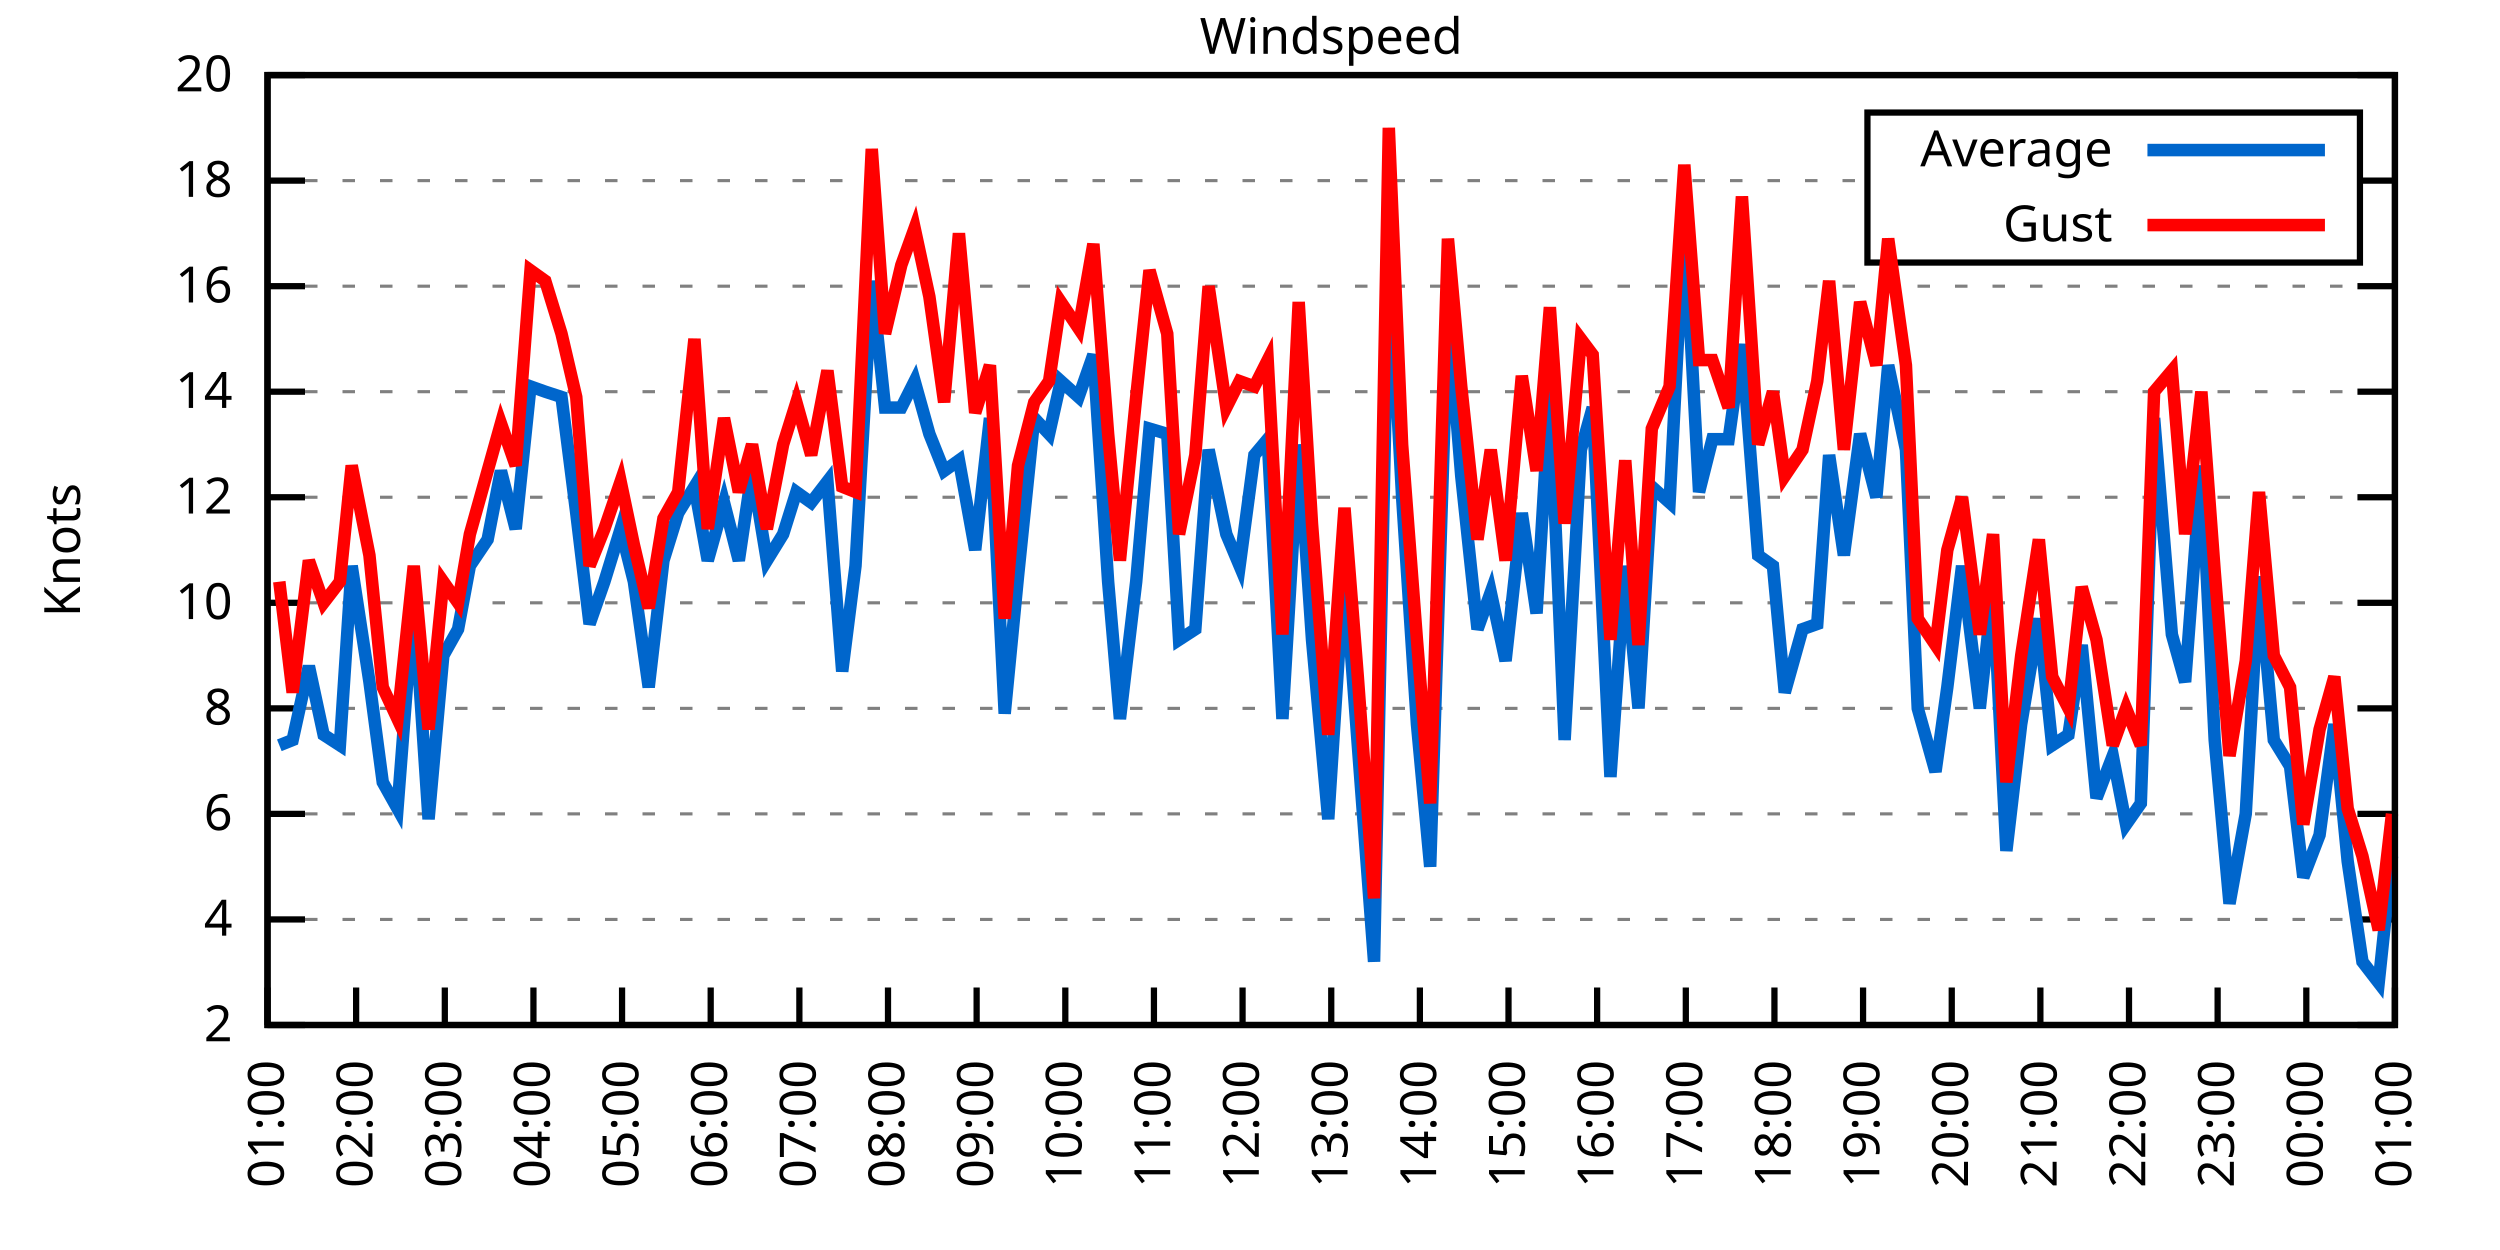
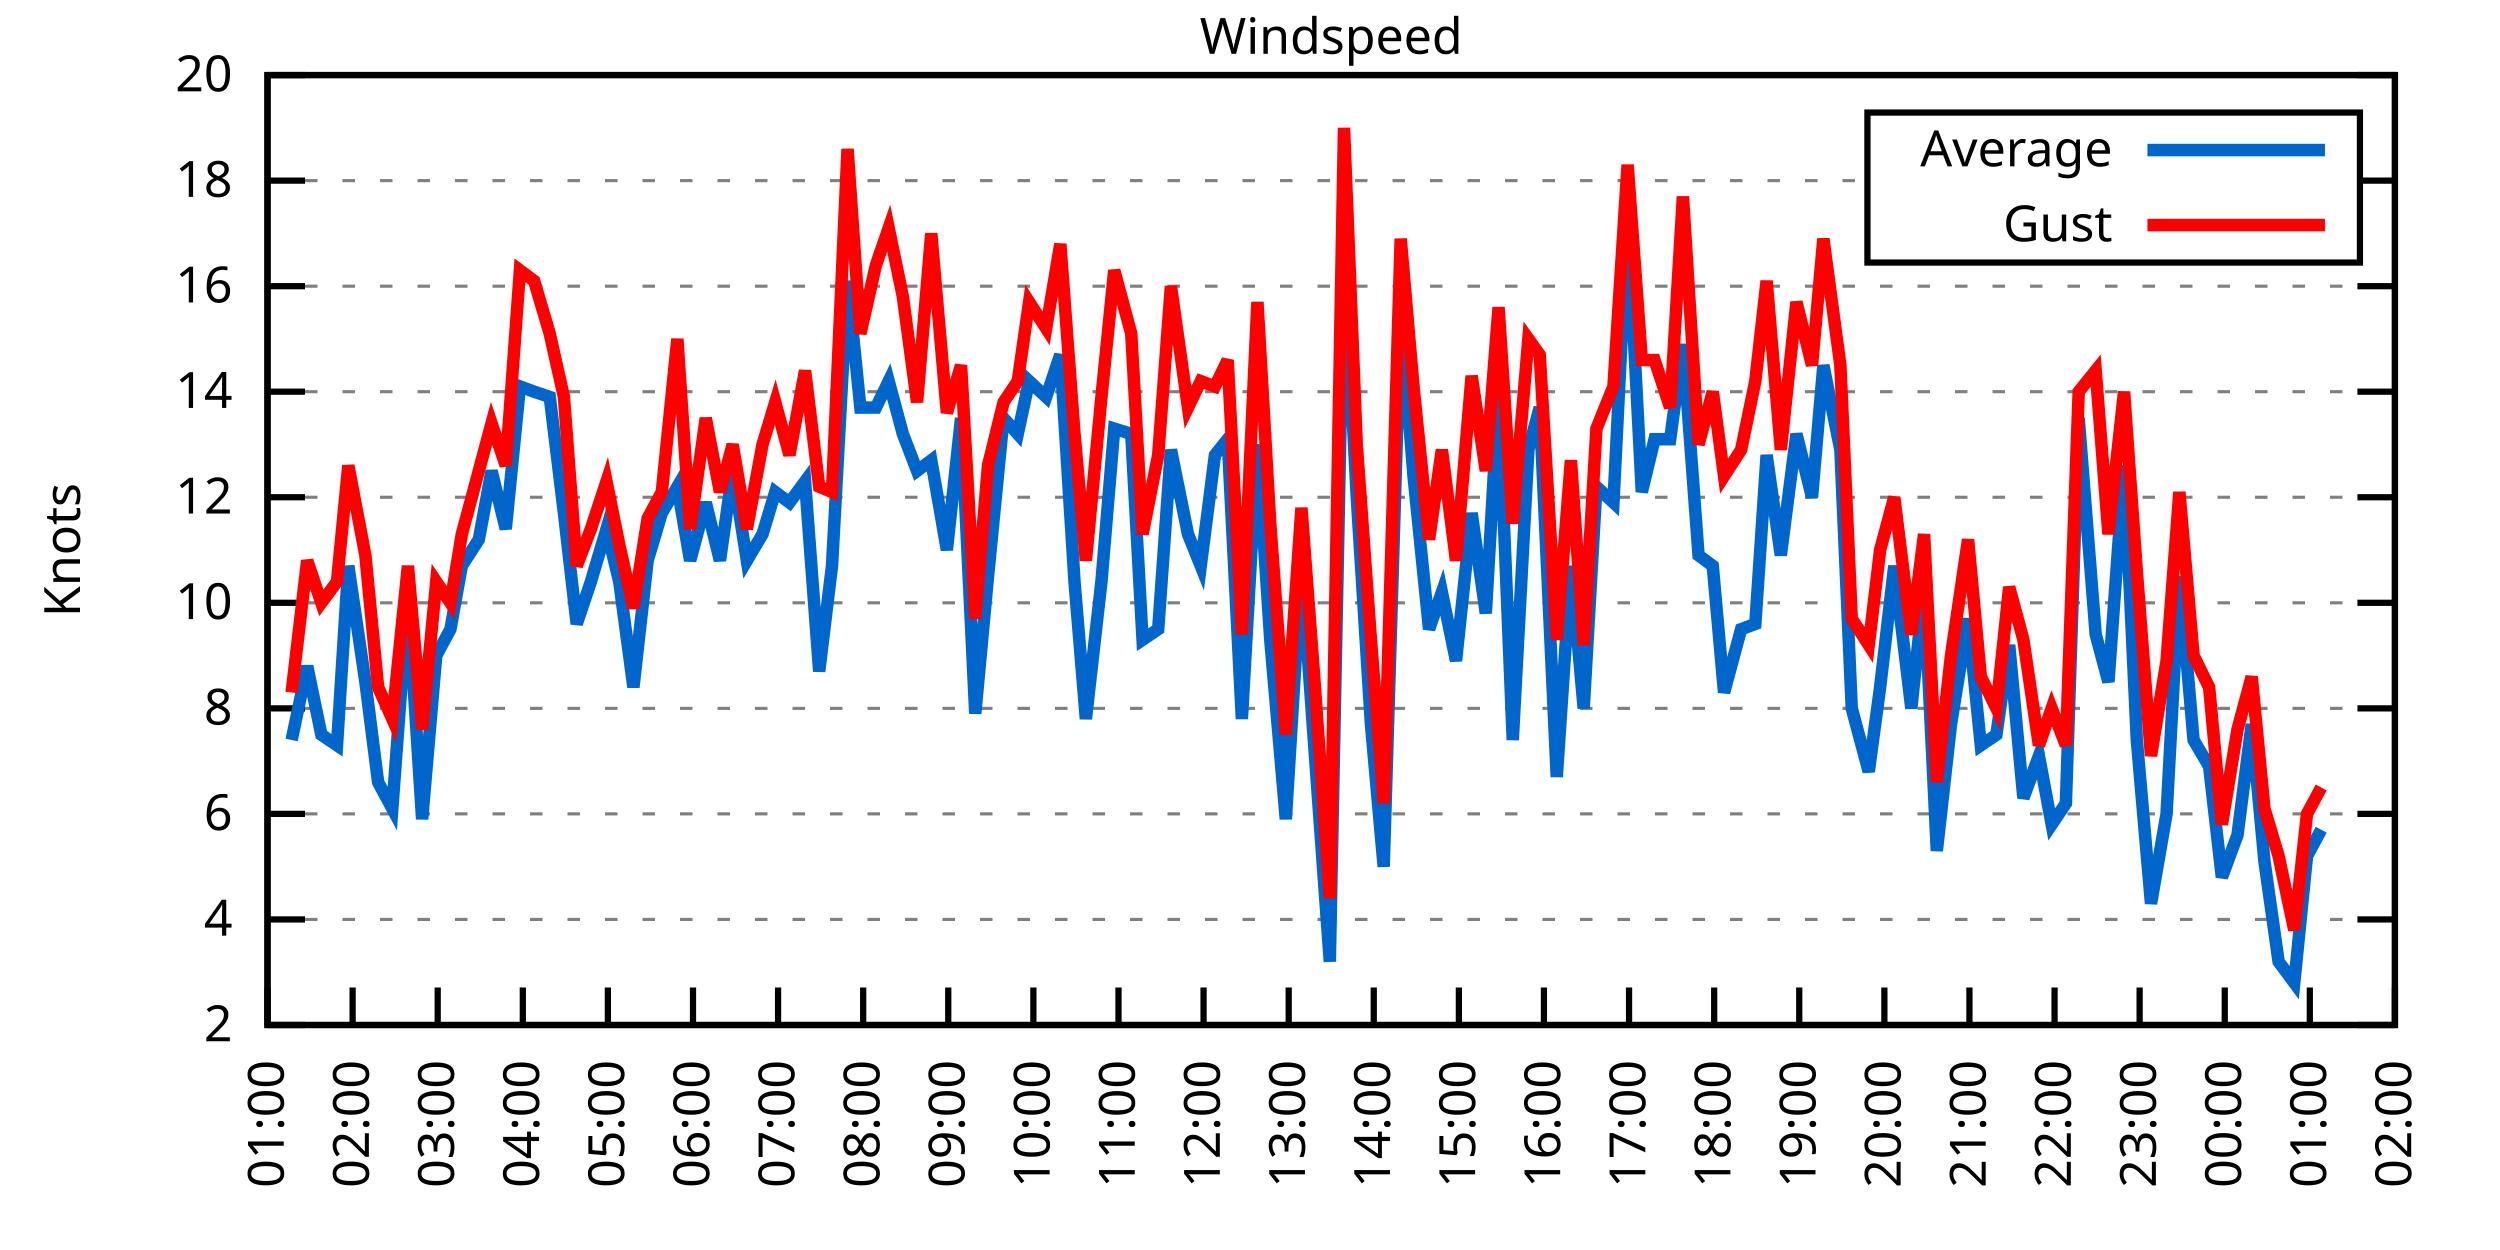
<svg xmlns="http://www.w3.org/2000/svg" xmlns:xlink="http://www.w3.org/1999/xlink" width="400" height="200" viewBox="0 0 400 200">
  <g id="gnuplot_canvas">
    <rect x="0" y="0" width="400" height="200" fill="none" />
    <defs>
      <circle id="gpDot" r="0.5" stroke-width="0.5" stroke="currentColor" />
      <path id="gpPt0" stroke-width="0.333" stroke="currentColor" d="M-1,0 h2 M0,-1 v2" />
      <path id="gpPt1" stroke-width="0.333" stroke="currentColor" d="M-1,-1 L1,1 M1,-1 L-1,1" />
      <path id="gpPt2" stroke-width="0.333" stroke="currentColor" d="M-1,0 L1,0 M0,-1 L0,1 M-1,-1 L1,1 M-1,1 L1,-1" />
      <rect id="gpPt3" stroke-width="0.333" stroke="currentColor" x="-1" y="-1" width="2" height="2" />
      <rect id="gpPt4" stroke-width="0.333" stroke="currentColor" fill="currentColor" x="-1" y="-1" width="2" height="2" />
      <circle id="gpPt5" stroke-width="0.333" stroke="currentColor" cx="0" cy="0" r="1" />
      <use xlink:href="#gpPt5" id="gpPt6" fill="currentColor" stroke="none" />
      <path id="gpPt7" stroke-width="0.333" stroke="currentColor" d="M0,-1.33 L-1.33,0.67 L1.33,0.67 z" />
      <use xlink:href="#gpPt7" id="gpPt8" fill="currentColor" stroke="none" />
      <use xlink:href="#gpPt7" id="gpPt9" stroke="currentColor" transform="rotate(180)" />
      <use xlink:href="#gpPt9" id="gpPt10" fill="currentColor" stroke="none" />
      <use xlink:href="#gpPt3" id="gpPt11" stroke="currentColor" transform="rotate(45)" />
      <use xlink:href="#gpPt11" id="gpPt12" fill="currentColor" stroke="none" />
      <path id="gpPt13" stroke-width="0.333" stroke="currentColor" d="M0,1.330 L1.265,0.411 L0.782,-1.067 L-0.782,-1.076 L-1.265,0.411 z" />
      <use xlink:href="#gpPt13" id="gpPt14" fill="currentColor" stroke="none" />
      <filter id="textbox" filterUnits="objectBoundingBox" x="0" y="0" height="1" width="1">
        <feFlood flood-color="white" flood-opacity="1" result="bgnd" />
        <feComposite in="SourceGraphic" in2="bgnd" operator="atop" />
      </filter>
      <filter id="greybox" filterUnits="objectBoundingBox" x="0" y="0" height="1" width="1">
        <feFlood flood-color="lightgrey" flood-opacity="1" result="grey" />
        <feComposite in="SourceGraphic" in2="grey" operator="atop" />
      </filter>
    </defs>
    <g fill="none" color="white" stroke="currentColor" stroke-width="1.00" stroke-linecap="butt" stroke-linejoin="miter">
</g>
    <g fill="none" color="black" stroke="currentColor" stroke-width="1.00" stroke-linecap="butt" stroke-linejoin="miter">
      <g stroke="none" shape-rendering="crispEdges">
        <polygon fill="rgb(255, 255, 255)" points="42.80,164.00 383.18,164.00 383.18,12.02 42.80,12.02 " />
      </g>
    </g>
    <g fill="none" color="black" stroke="currentColor" stroke-width="1.00" stroke-linecap="butt" stroke-linejoin="miter">
</g>
    <g fill="none" color="black" stroke="black" stroke-width="0.50" stroke-linecap="butt" stroke-linejoin="miter">
</g>
    <g fill="none" color="gray" stroke="currentColor" stroke-width="0.50" stroke-linecap="butt" stroke-linejoin="miter">
      <path stroke="gray" stroke-dasharray="2,4" class="gridline" d="M42.80,164.00 L383.19,164.00  " />
    </g>
    <g fill="none" color="gray" stroke="gray" stroke-width="1.00" stroke-linecap="butt" stroke-linejoin="miter">
</g>
    <g fill="none" color="black" stroke="currentColor" stroke-width="1.00" stroke-linecap="butt" stroke-linejoin="miter">
      <path stroke="black" d="M42.80,164.00 L48.80,164.00 M383.19,164.00 L377.19,164.00  " />
      <g transform="translate(37.20,166.60)" stroke="none" fill="black" font-family="Sans" font-size="8.00" text-anchor="end">
        <text>
          <tspan font-family="Sans"> 2</tspan>
        </text>
      </g>
    </g>
    <g fill="none" color="black" stroke="currentColor" stroke-width="1.00" stroke-linecap="butt" stroke-linejoin="miter">
</g>
    <g fill="none" color="black" stroke="black" stroke-width="0.50" stroke-linecap="butt" stroke-linejoin="miter">
</g>
    <g fill="none" color="gray" stroke="currentColor" stroke-width="0.50" stroke-linecap="butt" stroke-linejoin="miter">
      <path stroke="gray" stroke-dasharray="2,4" class="gridline" d="M42.80,147.11 L383.19,147.11  " />
    </g>
    <g fill="none" color="gray" stroke="gray" stroke-width="1.00" stroke-linecap="butt" stroke-linejoin="miter">
</g>
    <g fill="none" color="black" stroke="currentColor" stroke-width="1.00" stroke-linecap="butt" stroke-linejoin="miter">
      <path stroke="black" d="M42.80,147.11 L48.80,147.11 M383.19,147.11 L377.19,147.11  " />
      <g transform="translate(37.20,149.71)" stroke="none" fill="black" font-family="Sans" font-size="8.00" text-anchor="end">
        <text>
          <tspan font-family="Sans"> 4</tspan>
        </text>
      </g>
    </g>
    <g fill="none" color="black" stroke="currentColor" stroke-width="1.00" stroke-linecap="butt" stroke-linejoin="miter">
</g>
    <g fill="none" color="black" stroke="black" stroke-width="0.50" stroke-linecap="butt" stroke-linejoin="miter">
</g>
    <g fill="none" color="gray" stroke="currentColor" stroke-width="0.50" stroke-linecap="butt" stroke-linejoin="miter">
      <path stroke="gray" stroke-dasharray="2,4" class="gridline" d="M42.80,130.22 L383.19,130.22  " />
    </g>
    <g fill="none" color="gray" stroke="gray" stroke-width="1.00" stroke-linecap="butt" stroke-linejoin="miter">
</g>
    <g fill="none" color="black" stroke="currentColor" stroke-width="1.00" stroke-linecap="butt" stroke-linejoin="miter">
      <path stroke="black" d="M42.80,130.22 L48.80,130.22 M383.19,130.22 L377.19,130.22  " />
      <g transform="translate(37.20,132.82)" stroke="none" fill="black" font-family="Sans" font-size="8.00" text-anchor="end">
        <text>
          <tspan font-family="Sans"> 6</tspan>
        </text>
      </g>
    </g>
    <g fill="none" color="black" stroke="currentColor" stroke-width="1.00" stroke-linecap="butt" stroke-linejoin="miter">
</g>
    <g fill="none" color="black" stroke="black" stroke-width="0.50" stroke-linecap="butt" stroke-linejoin="miter">
</g>
    <g fill="none" color="gray" stroke="currentColor" stroke-width="0.50" stroke-linecap="butt" stroke-linejoin="miter">
      <path stroke="gray" stroke-dasharray="2,4" class="gridline" d="M42.80,113.34 L383.19,113.34  " />
    </g>
    <g fill="none" color="gray" stroke="gray" stroke-width="1.00" stroke-linecap="butt" stroke-linejoin="miter">
</g>
    <g fill="none" color="black" stroke="currentColor" stroke-width="1.00" stroke-linecap="butt" stroke-linejoin="miter">
      <path stroke="black" d="M42.80,113.34 L48.80,113.34 M383.19,113.34 L377.19,113.34  " />
      <g transform="translate(37.20,115.94)" stroke="none" fill="black" font-family="Sans" font-size="8.00" text-anchor="end">
        <text>
          <tspan font-family="Sans"> 8</tspan>
        </text>
      </g>
    </g>
    <g fill="none" color="black" stroke="currentColor" stroke-width="1.00" stroke-linecap="butt" stroke-linejoin="miter">
</g>
    <g fill="none" color="black" stroke="black" stroke-width="0.50" stroke-linecap="butt" stroke-linejoin="miter">
</g>
    <g fill="none" color="gray" stroke="currentColor" stroke-width="0.50" stroke-linecap="butt" stroke-linejoin="miter">
      <path stroke="gray" stroke-dasharray="2,4" class="gridline" d="M42.80,96.45 L383.19,96.45  " />
    </g>
    <g fill="none" color="gray" stroke="gray" stroke-width="1.00" stroke-linecap="butt" stroke-linejoin="miter">
</g>
    <g fill="none" color="black" stroke="currentColor" stroke-width="1.00" stroke-linecap="butt" stroke-linejoin="miter">
      <path stroke="black" d="M42.80,96.45 L48.80,96.45 M383.19,96.45 L377.19,96.45  " />
      <g transform="translate(37.20,99.05)" stroke="none" fill="black" font-family="Sans" font-size="8.00" text-anchor="end">
        <text>
          <tspan font-family="Sans"> 10</tspan>
        </text>
      </g>
    </g>
    <g fill="none" color="black" stroke="currentColor" stroke-width="1.00" stroke-linecap="butt" stroke-linejoin="miter">
</g>
    <g fill="none" color="black" stroke="black" stroke-width="0.50" stroke-linecap="butt" stroke-linejoin="miter">
</g>
    <g fill="none" color="gray" stroke="currentColor" stroke-width="0.50" stroke-linecap="butt" stroke-linejoin="miter">
      <path stroke="gray" stroke-dasharray="2,4" class="gridline" d="M42.80,79.56 L383.19,79.56  " />
    </g>
    <g fill="none" color="gray" stroke="gray" stroke-width="1.00" stroke-linecap="butt" stroke-linejoin="miter">
</g>
    <g fill="none" color="black" stroke="currentColor" stroke-width="1.00" stroke-linecap="butt" stroke-linejoin="miter">
      <path stroke="black" d="M42.80,79.56 L48.80,79.56 M383.19,79.56 L377.19,79.56  " />
      <g transform="translate(37.20,82.16)" stroke="none" fill="black" font-family="Sans" font-size="8.00" text-anchor="end">
        <text>
          <tspan font-family="Sans"> 12</tspan>
        </text>
      </g>
    </g>
    <g fill="none" color="black" stroke="currentColor" stroke-width="1.00" stroke-linecap="butt" stroke-linejoin="miter">
</g>
    <g fill="none" color="black" stroke="black" stroke-width="0.50" stroke-linecap="butt" stroke-linejoin="miter">
</g>
    <g fill="none" color="gray" stroke="currentColor" stroke-width="0.50" stroke-linecap="butt" stroke-linejoin="miter">
      <path stroke="gray" stroke-dasharray="2,4" class="gridline" d="M42.80,62.67 L383.19,62.67  " />
    </g>
    <g fill="none" color="gray" stroke="gray" stroke-width="1.00" stroke-linecap="butt" stroke-linejoin="miter">
</g>
    <g fill="none" color="black" stroke="currentColor" stroke-width="1.00" stroke-linecap="butt" stroke-linejoin="miter">
      <path stroke="black" d="M42.80,62.67 L48.80,62.67 M383.19,62.67 L377.19,62.67  " />
      <g transform="translate(37.20,65.27)" stroke="none" fill="black" font-family="Sans" font-size="8.00" text-anchor="end">
        <text>
          <tspan font-family="Sans"> 14</tspan>
        </text>
      </g>
    </g>
    <g fill="none" color="black" stroke="currentColor" stroke-width="1.00" stroke-linecap="butt" stroke-linejoin="miter">
</g>
    <g fill="none" color="black" stroke="black" stroke-width="0.50" stroke-linecap="butt" stroke-linejoin="miter">
</g>
    <g fill="none" color="gray" stroke="currentColor" stroke-width="0.50" stroke-linecap="butt" stroke-linejoin="miter">
      <path stroke="gray" stroke-dasharray="2,4" class="gridline" d="M42.80,45.79 L383.19,45.79  " />
    </g>
    <g fill="none" color="gray" stroke="gray" stroke-width="1.00" stroke-linecap="butt" stroke-linejoin="miter">
</g>
    <g fill="none" color="black" stroke="currentColor" stroke-width="1.00" stroke-linecap="butt" stroke-linejoin="miter">
      <path stroke="black" d="M42.80,45.79 L48.80,45.79 M383.19,45.79 L377.19,45.79  " />
      <g transform="translate(37.20,48.39)" stroke="none" fill="black" font-family="Sans" font-size="8.00" text-anchor="end">
        <text>
          <tspan font-family="Sans"> 16</tspan>
        </text>
      </g>
    </g>
    <g fill="none" color="black" stroke="currentColor" stroke-width="1.00" stroke-linecap="butt" stroke-linejoin="miter">
</g>
    <g fill="none" color="black" stroke="black" stroke-width="0.50" stroke-linecap="butt" stroke-linejoin="miter">
</g>
    <g fill="none" color="gray" stroke="currentColor" stroke-width="0.50" stroke-linecap="butt" stroke-linejoin="miter">
      <path stroke="gray" stroke-dasharray="2,4" class="gridline" d="M42.80,28.90 L298.79,28.90 M377.59,28.90 L383.19,28.90  " />
    </g>
    <g fill="none" color="gray" stroke="gray" stroke-width="1.00" stroke-linecap="butt" stroke-linejoin="miter">
</g>
    <g fill="none" color="black" stroke="currentColor" stroke-width="1.00" stroke-linecap="butt" stroke-linejoin="miter">
      <path stroke="black" d="M42.80,28.90 L48.80,28.90 M383.19,28.90 L377.19,28.90  " />
      <g transform="translate(37.20,31.50)" stroke="none" fill="black" font-family="Sans" font-size="8.00" text-anchor="end">
        <text>
          <tspan font-family="Sans"> 18</tspan>
        </text>
      </g>
    </g>
    <g fill="none" color="black" stroke="currentColor" stroke-width="1.00" stroke-linecap="butt" stroke-linejoin="miter">
</g>
    <g fill="none" color="black" stroke="black" stroke-width="0.50" stroke-linecap="butt" stroke-linejoin="miter">
</g>
    <g fill="none" color="gray" stroke="currentColor" stroke-width="0.50" stroke-linecap="butt" stroke-linejoin="miter">
      <path stroke="gray" stroke-dasharray="2,4" class="gridline" d="M42.80,12.01 L383.19,12.01  " />
    </g>
    <g fill="none" color="gray" stroke="gray" stroke-width="1.00" stroke-linecap="butt" stroke-linejoin="miter">
</g>
    <g fill="none" color="black" stroke="currentColor" stroke-width="1.00" stroke-linecap="butt" stroke-linejoin="miter">
      <path stroke="black" d="M42.80,12.01 L48.80,12.01 M383.19,12.01 L377.19,12.01  " />
      <g transform="translate(37.20,14.61)" stroke="none" fill="black" font-family="Sans" font-size="8.00" text-anchor="end">
        <text>
          <tspan font-family="Sans"> 20</tspan>
        </text>
      </g>
    </g>
    <g fill="none" color="black" stroke="currentColor" stroke-width="1.00" stroke-linecap="butt" stroke-linejoin="miter">
      <path stroke="black" d="M42.80,164.00 L42.80,158.00  " />
      <g transform="translate(45.40,169.60) rotate(270.00)" stroke="none" fill="black" font-family="Sans" font-size="8.00" text-anchor="end">
        <text>
          <tspan font-family="Sans">01:00</tspan>
        </text>
      </g>
    </g>
    <g fill="none" color="black" stroke="currentColor" stroke-width="1.00" stroke-linecap="butt" stroke-linejoin="miter">
-       <path stroke="black" d="M56.98,164.00 L56.98,158.00  " />
-       <g transform="translate(59.58,169.60) rotate(270.00)" stroke="none" fill="black" font-family="Sans" font-size="8.00" text-anchor="end">
+       <path stroke="black" d="M56.42,164.00 L56.42,158.00  " />
+       <g transform="translate(59.02,169.60) rotate(270.00)" stroke="none" fill="black" font-family="Sans" font-size="8.00" text-anchor="end">
        <text>
          <tspan font-family="Sans">02:00</tspan>
        </text>
      </g>
    </g>
    <g fill="none" color="black" stroke="currentColor" stroke-width="1.00" stroke-linecap="butt" stroke-linejoin="miter">
-       <path stroke="black" d="M71.17,164.00 L71.17,158.00  " />
-       <g transform="translate(73.77,169.60) rotate(270.00)" stroke="none" fill="black" font-family="Sans" font-size="8.00" text-anchor="end">
+       <path stroke="black" d="M70.03,164.00 L70.03,158.00  " />
+       <g transform="translate(72.63,169.60) rotate(270.00)" stroke="none" fill="black" font-family="Sans" font-size="8.00" text-anchor="end">
        <text>
          <tspan font-family="Sans">03:00</tspan>
        </text>
      </g>
    </g>
    <g fill="none" color="black" stroke="currentColor" stroke-width="1.00" stroke-linecap="butt" stroke-linejoin="miter">
-       <path stroke="black" d="M85.35,164.00 L85.35,158.00  " />
-       <g transform="translate(87.95,169.60) rotate(270.00)" stroke="none" fill="black" font-family="Sans" font-size="8.00" text-anchor="end">
+       <path stroke="black" d="M83.65,164.00 L83.65,158.00  " />
+       <g transform="translate(86.25,169.60) rotate(270.00)" stroke="none" fill="black" font-family="Sans" font-size="8.00" text-anchor="end">
        <text>
          <tspan font-family="Sans">04:00</tspan>
        </text>
      </g>
    </g>
    <g fill="none" color="black" stroke="currentColor" stroke-width="1.00" stroke-linecap="butt" stroke-linejoin="miter">
-       <path stroke="black" d="M99.53,164.00 L99.53,158.00  " />
-       <g transform="translate(102.13,169.60) rotate(270.00)" stroke="none" fill="black" font-family="Sans" font-size="8.00" text-anchor="end">
+       <path stroke="black" d="M97.26,164.00 L97.26,158.00  " />
+       <g transform="translate(99.86,169.60) rotate(270.00)" stroke="none" fill="black" font-family="Sans" font-size="8.00" text-anchor="end">
        <text>
          <tspan font-family="Sans">05:00</tspan>
        </text>
      </g>
    </g>
    <g fill="none" color="black" stroke="currentColor" stroke-width="1.00" stroke-linecap="butt" stroke-linejoin="miter">
-       <path stroke="black" d="M113.71,164.00 L113.71,158.00  " />
-       <g transform="translate(116.31,169.60) rotate(270.00)" stroke="none" fill="black" font-family="Sans" font-size="8.00" text-anchor="end">
+       <path stroke="black" d="M110.88,164.00 L110.88,158.00  " />
+       <g transform="translate(113.48,169.60) rotate(270.00)" stroke="none" fill="black" font-family="Sans" font-size="8.00" text-anchor="end">
        <text>
          <tspan font-family="Sans">06:00</tspan>
        </text>
      </g>
    </g>
    <g fill="none" color="black" stroke="currentColor" stroke-width="1.00" stroke-linecap="butt" stroke-linejoin="miter">
-       <path stroke="black" d="M127.90,164.00 L127.90,158.00  " />
-       <g transform="translate(130.50,169.60) rotate(270.00)" stroke="none" fill="black" font-family="Sans" font-size="8.00" text-anchor="end">
+       <path stroke="black" d="M124.49,164.00 L124.49,158.00  " />
+       <g transform="translate(127.09,169.60) rotate(270.00)" stroke="none" fill="black" font-family="Sans" font-size="8.00" text-anchor="end">
        <text>
          <tspan font-family="Sans">07:00</tspan>
        </text>
      </g>
    </g>
    <g fill="none" color="black" stroke="currentColor" stroke-width="1.00" stroke-linecap="butt" stroke-linejoin="miter">
-       <path stroke="black" d="M142.08,164.00 L142.08,158.00  " />
-       <g transform="translate(144.68,169.60) rotate(270.00)" stroke="none" fill="black" font-family="Sans" font-size="8.00" text-anchor="end">
+       <path stroke="black" d="M138.11,164.00 L138.11,158.00  " />
+       <g transform="translate(140.71,169.60) rotate(270.00)" stroke="none" fill="black" font-family="Sans" font-size="8.00" text-anchor="end">
        <text>
          <tspan font-family="Sans">08:00</tspan>
        </text>
      </g>
    </g>
    <g fill="none" color="black" stroke="currentColor" stroke-width="1.00" stroke-linecap="butt" stroke-linejoin="miter">
-       <path stroke="black" d="M156.26,164.00 L156.26,158.00  " />
-       <g transform="translate(158.86,169.60) rotate(270.00)" stroke="none" fill="black" font-family="Sans" font-size="8.00" text-anchor="end">
+       <path stroke="black" d="M151.72,164.00 L151.72,158.00  " />
+       <g transform="translate(154.32,169.60) rotate(270.00)" stroke="none" fill="black" font-family="Sans" font-size="8.00" text-anchor="end">
        <text>
          <tspan font-family="Sans">09:00</tspan>
        </text>
      </g>
    </g>
    <g fill="none" color="black" stroke="currentColor" stroke-width="1.00" stroke-linecap="butt" stroke-linejoin="miter">
-       <path stroke="black" d="M170.45,164.00 L170.45,158.00  " />
-       <g transform="translate(173.05,169.60) rotate(270.00)" stroke="none" fill="black" font-family="Sans" font-size="8.00" text-anchor="end">
+       <path stroke="black" d="M165.34,164.00 L165.34,158.00  " />
+       <g transform="translate(167.94,169.60) rotate(270.00)" stroke="none" fill="black" font-family="Sans" font-size="8.00" text-anchor="end">
        <text>
          <tspan font-family="Sans">10:00</tspan>
        </text>
      </g>
    </g>
    <g fill="none" color="black" stroke="currentColor" stroke-width="1.00" stroke-linecap="butt" stroke-linejoin="miter">
-       <path stroke="black" d="M184.63,164.00 L184.63,158.00  " />
-       <g transform="translate(187.23,169.60) rotate(270.00)" stroke="none" fill="black" font-family="Sans" font-size="8.00" text-anchor="end">
+       <path stroke="black" d="M178.96,164.00 L178.96,158.00  " />
+       <g transform="translate(181.56,169.60) rotate(270.00)" stroke="none" fill="black" font-family="Sans" font-size="8.00" text-anchor="end">
        <text>
          <tspan font-family="Sans">11:00</tspan>
        </text>
      </g>
    </g>
    <g fill="none" color="black" stroke="currentColor" stroke-width="1.00" stroke-linecap="butt" stroke-linejoin="miter">
-       <path stroke="black" d="M198.81,164.00 L198.81,158.00  " />
-       <g transform="translate(201.41,169.60) rotate(270.00)" stroke="none" fill="black" font-family="Sans" font-size="8.00" text-anchor="end">
+       <path stroke="black" d="M192.57,164.00 L192.57,158.00  " />
+       <g transform="translate(195.17,169.60) rotate(270.00)" stroke="none" fill="black" font-family="Sans" font-size="8.00" text-anchor="end">
        <text>
          <tspan font-family="Sans">12:00</tspan>
        </text>
      </g>
    </g>
    <g fill="none" color="black" stroke="currentColor" stroke-width="1.00" stroke-linecap="butt" stroke-linejoin="miter">
-       <path stroke="black" d="M213.00,164.00 L213.00,158.00  " />
-       <g transform="translate(215.60,169.60) rotate(270.00)" stroke="none" fill="black" font-family="Sans" font-size="8.00" text-anchor="end">
+       <path stroke="black" d="M206.19,164.00 L206.19,158.00  " />
+       <g transform="translate(208.79,169.60) rotate(270.00)" stroke="none" fill="black" font-family="Sans" font-size="8.00" text-anchor="end">
        <text>
          <tspan font-family="Sans">13:00</tspan>
        </text>
      </g>
    </g>
    <g fill="none" color="black" stroke="currentColor" stroke-width="1.00" stroke-linecap="butt" stroke-linejoin="miter">
-       <path stroke="black" d="M227.18,164.00 L227.18,158.00  " />
-       <g transform="translate(229.78,169.60) rotate(270.00)" stroke="none" fill="black" font-family="Sans" font-size="8.00" text-anchor="end">
+       <path stroke="black" d="M219.80,164.00 L219.80,158.00  " />
+       <g transform="translate(222.40,169.60) rotate(270.00)" stroke="none" fill="black" font-family="Sans" font-size="8.00" text-anchor="end">
        <text>
          <tspan font-family="Sans">14:00</tspan>
        </text>
      </g>
    </g>
    <g fill="none" color="black" stroke="currentColor" stroke-width="1.00" stroke-linecap="butt" stroke-linejoin="miter">
-       <path stroke="black" d="M241.36,164.00 L241.36,158.00  " />
-       <g transform="translate(243.96,169.60) rotate(270.00)" stroke="none" fill="black" font-family="Sans" font-size="8.00" text-anchor="end">
+       <path stroke="black" d="M233.42,164.00 L233.42,158.00  " />
+       <g transform="translate(236.02,169.60) rotate(270.00)" stroke="none" fill="black" font-family="Sans" font-size="8.00" text-anchor="end">
        <text>
          <tspan font-family="Sans">15:00</tspan>
        </text>
      </g>
    </g>
    <g fill="none" color="black" stroke="currentColor" stroke-width="1.00" stroke-linecap="butt" stroke-linejoin="miter">
-       <path stroke="black" d="M255.54,164.00 L255.54,158.00  " />
-       <g transform="translate(258.14,169.60) rotate(270.00)" stroke="none" fill="black" font-family="Sans" font-size="8.00" text-anchor="end">
+       <path stroke="black" d="M247.03,164.00 L247.03,158.00  " />
+       <g transform="translate(249.63,169.60) rotate(270.00)" stroke="none" fill="black" font-family="Sans" font-size="8.00" text-anchor="end">
        <text>
          <tspan font-family="Sans">16:00</tspan>
        </text>
      </g>
    </g>
    <g fill="none" color="black" stroke="currentColor" stroke-width="1.00" stroke-linecap="butt" stroke-linejoin="miter">
-       <path stroke="black" d="M269.73,164.00 L269.73,158.00  " />
-       <g transform="translate(272.33,169.60) rotate(270.00)" stroke="none" fill="black" font-family="Sans" font-size="8.00" text-anchor="end">
+       <path stroke="black" d="M260.65,164.00 L260.65,158.00  " />
+       <g transform="translate(263.25,169.60) rotate(270.00)" stroke="none" fill="black" font-family="Sans" font-size="8.00" text-anchor="end">
        <text>
          <tspan font-family="Sans">17:00</tspan>
        </text>
      </g>
    </g>
    <g fill="none" color="black" stroke="currentColor" stroke-width="1.00" stroke-linecap="butt" stroke-linejoin="miter">
-       <path stroke="black" d="M283.91,164.00 L283.91,158.00  " />
-       <g transform="translate(286.51,169.60) rotate(270.00)" stroke="none" fill="black" font-family="Sans" font-size="8.00" text-anchor="end">
+       <path stroke="black" d="M274.27,164.00 L274.27,158.00  " />
+       <g transform="translate(276.87,169.60) rotate(270.00)" stroke="none" fill="black" font-family="Sans" font-size="8.00" text-anchor="end">
        <text>
          <tspan font-family="Sans">18:00</tspan>
        </text>
      </g>
    </g>
    <g fill="none" color="black" stroke="currentColor" stroke-width="1.00" stroke-linecap="butt" stroke-linejoin="miter">
-       <path stroke="black" d="M298.09,164.00 L298.09,158.00  " />
-       <g transform="translate(300.69,169.60) rotate(270.00)" stroke="none" fill="black" font-family="Sans" font-size="8.00" text-anchor="end">
+       <path stroke="black" d="M287.88,164.00 L287.88,158.00  " />
+       <g transform="translate(290.48,169.60) rotate(270.00)" stroke="none" fill="black" font-family="Sans" font-size="8.00" text-anchor="end">
        <text>
          <tspan font-family="Sans">19:00</tspan>
        </text>
      </g>
    </g>
    <g fill="none" color="black" stroke="currentColor" stroke-width="1.00" stroke-linecap="butt" stroke-linejoin="miter">
-       <path stroke="black" d="M312.28,164.00 L312.28,158.00  " />
-       <g transform="translate(314.88,169.60) rotate(270.00)" stroke="none" fill="black" font-family="Sans" font-size="8.00" text-anchor="end">
+       <path stroke="black" d="M301.50,164.00 L301.50,158.00  " />
+       <g transform="translate(304.10,169.60) rotate(270.00)" stroke="none" fill="black" font-family="Sans" font-size="8.00" text-anchor="end">
        <text>
          <tspan font-family="Sans">20:00</tspan>
        </text>
      </g>
    </g>
    <g fill="none" color="black" stroke="currentColor" stroke-width="1.00" stroke-linecap="butt" stroke-linejoin="miter">
-       <path stroke="black" d="M326.46,164.00 L326.46,158.00  " />
-       <g transform="translate(329.06,169.60) rotate(270.00)" stroke="none" fill="black" font-family="Sans" font-size="8.00" text-anchor="end">
+       <path stroke="black" d="M315.11,164.00 L315.11,158.00  " />
+       <g transform="translate(317.71,169.60) rotate(270.00)" stroke="none" fill="black" font-family="Sans" font-size="8.00" text-anchor="end">
        <text>
          <tspan font-family="Sans">21:00</tspan>
        </text>
      </g>
    </g>
    <g fill="none" color="black" stroke="currentColor" stroke-width="1.00" stroke-linecap="butt" stroke-linejoin="miter">
-       <path stroke="black" d="M340.64,164.00 L340.64,158.00  " />
-       <g transform="translate(343.24,169.60) rotate(270.00)" stroke="none" fill="black" font-family="Sans" font-size="8.00" text-anchor="end">
+       <path stroke="black" d="M328.73,164.00 L328.73,158.00  " />
+       <g transform="translate(331.33,169.60) rotate(270.00)" stroke="none" fill="black" font-family="Sans" font-size="8.00" text-anchor="end">
        <text>
          <tspan font-family="Sans">22:00</tspan>
        </text>
      </g>
    </g>
    <g fill="none" color="black" stroke="currentColor" stroke-width="1.00" stroke-linecap="butt" stroke-linejoin="miter">
-       <path stroke="black" d="M354.82,164.00 L354.82,158.00  " />
-       <g transform="translate(357.42,169.60) rotate(270.00)" stroke="none" fill="black" font-family="Sans" font-size="8.00" text-anchor="end">
+       <path stroke="black" d="M342.34,164.00 L342.34,158.00  " />
+       <g transform="translate(344.94,169.60) rotate(270.00)" stroke="none" fill="black" font-family="Sans" font-size="8.00" text-anchor="end">
        <text>
          <tspan font-family="Sans">23:00</tspan>
        </text>
      </g>
    </g>
    <g fill="none" color="black" stroke="currentColor" stroke-width="1.00" stroke-linecap="butt" stroke-linejoin="miter">
-       <path stroke="black" d="M369.01,164.00 L369.01,158.00  " />
-       <g transform="translate(371.61,169.60) rotate(270.00)" stroke="none" fill="black" font-family="Sans" font-size="8.00" text-anchor="end">
+       <path stroke="black" d="M355.96,164.00 L355.96,158.00  " />
+       <g transform="translate(358.56,169.60) rotate(270.00)" stroke="none" fill="black" font-family="Sans" font-size="8.00" text-anchor="end">
        <text>
          <tspan font-family="Sans">00:00</tspan>
+         </text>
+       </g>
+     </g>
+     <g fill="none" color="black" stroke="currentColor" stroke-width="1.00" stroke-linecap="butt" stroke-linejoin="miter">
+       <path stroke="black" d="M369.57,164.00 L369.57,158.00  " />
+       <g transform="translate(372.17,169.60) rotate(270.00)" stroke="none" fill="black" font-family="Sans" font-size="8.00" text-anchor="end">
+         <text>
+           <tspan font-family="Sans">01:00</tspan>
        </text>
      </g>
    </g>
    <g fill="none" color="black" stroke="currentColor" stroke-width="1.00" stroke-linecap="butt" stroke-linejoin="miter">
      <path stroke="black" d="M383.19,164.00 L383.19,158.00  " />
      <g transform="translate(385.79,169.60) rotate(270.00)" stroke="none" fill="black" font-family="Sans" font-size="8.00" text-anchor="end">
        <text>
-           <tspan font-family="Sans">01:00</tspan>
+           <tspan font-family="Sans">02:00</tspan>
        </text>
      </g>
    </g>
    <g fill="none" color="black" stroke="currentColor" stroke-width="1.00" stroke-linecap="butt" stroke-linejoin="miter">
</g>
    <g fill="none" color="black" stroke="currentColor" stroke-width="1.00" stroke-linecap="butt" stroke-linejoin="miter">
      <path stroke="black" d="M42.80,12.01 L42.80,164.00 L383.19,164.00 L383.19,12.01 L42.80,12.01 Z  " />
    </g>
    <g fill="none" color="black" stroke="currentColor" stroke-width="1.00" stroke-linecap="butt" stroke-linejoin="miter">
</g>
    <g fill="none" color="black" stroke="currentColor" stroke-width="1.00" stroke-linecap="butt" stroke-linejoin="miter">
      <path stroke="black" d="M298.79,42.01 L298.79,18.01 L377.59,18.01 L377.59,42.01 L298.79,42.01 Z  " />
    </g>
    <g id="Windspeed_plot_1">
      <g fill="none" color="white" stroke="black" stroke-width="2.00" stroke-linecap="butt" stroke-linejoin="miter">
</g>
      <g fill="none" color="black" stroke="currentColor" stroke-width="2.00" stroke-linecap="butt" stroke-linejoin="miter">
        <g transform="translate(337.99,26.61)" stroke="none" fill="black" font-family="Sans" font-size="8.00" text-anchor="end">
          <text>
            <tspan font-family="Sans">Average</tspan>
          </text>
        </g>
      </g>
      <g fill="none" color="black" stroke="currentColor" stroke-width="2.00" stroke-linecap="butt" stroke-linejoin="miter">
-         <path stroke="rgb(  0, 102, 204)" d="M343.59,24.01 L371.99,24.01 M44.69,119.25 L46.82,118.40 L49.42,106.58 L51.78,117.56 L54.38,119.25 L56.27,90.54   L59.11,109.11 L61.24,125.16 L63.60,129.38 L66.20,95.60 L68.57,131.07 L70.93,104.89 L73.29,100.67 L75.18,90.54   L78.02,86.32 L80.15,75.34 L82.51,84.63 L84.88,61.83 L87.24,62.67 L89.84,63.52 L92.20,82.09 L94.33,99.83   L96.70,93.07 L99.30,84.63 L101.42,93.07 L103.79,109.96 L106.15,89.69 L108.51,82.09 L111.11,77.87 L113.24,89.69   L115.84,80.41 L118.21,89.69 L120.33,75.34 L122.70,89.69 L125.30,85.47 L127.42,78.72 L129.79,80.41 L132.39,77.03   L134.75,107.43 L136.88,90.54 L139.48,44.94 L141.61,65.21 L144.21,65.21 L146.34,60.98 L148.70,69.43 L151.06,75.34   L153.43,73.65 L156.03,88.00 L158.39,66.90 L160.75,114.18 L162.88,92.23 L165.48,66.90 L167.85,69.43 L169.74,60.98   L172.57,63.52 L174.94,56.76 L177.30,93.07 L179.19,115.03 L181.79,93.07 L183.92,68.58 L186.76,69.43 L188.65,102.36   L191.25,100.67 L193.38,71.96 L196.21,85.47 L198.34,90.54 L200.70,72.81 L202.83,70.27 L205.19,115.03 L207.79,71.12   L209.92,102.36 L212.52,131.07 L215.12,90.54 L217.25,119.25 L219.85,153.87 L222.21,39.87 L224.34,79.56 L226.71,115.87   L228.83,138.67 L231.67,50.01 L233.80,76.18 L236.40,100.67 L238.52,94.76 L240.89,105.74 L243.49,82.09 L245.85,98.14   L247.98,62.67 L250.34,118.40 L252.94,71.96 L254.83,65.21 L257.67,124.31 L260.04,90.54 L262.16,113.34 L264.29,77.87   L267.13,80.41 L269.49,34.81 L271.85,78.72 L273.98,70.27 L276.58,70.27 L278.71,55.07 L281.31,88.85 L283.67,90.54   L285.56,110.80 L288.40,100.67 L290.76,99.83 L292.66,72.81 L295.02,88.85 L297.62,69.43 L300.22,79.56 L302.11,58.45   L304.95,71.96 L306.84,113.34 L309.68,123.47 L311.57,109.96 L313.93,90.54 L316.77,113.34 L318.89,93.92 L321.02,136.14   L323.39,115.87 L326.22,98.98 L328.35,119.25 L330.95,117.56 L333.08,103.20 L335.44,127.69 L338.04,120.94 L340.17,131.91   L342.53,128.54 L344.66,66.90 L347.50,101.52 L349.62,109.11 L352.22,74.49 L354.35,118.40 L356.72,144.58 L359.32,130.22   L361.44,92.23 L363.81,118.40 L366.41,122.62 L368.53,140.36 L371.13,133.60 L373.50,115.87 L375.63,137.82 L377.99,153.87   L380.59,157.24 L382.72,136.98  " />
+         <path stroke="rgb(  0, 102, 204)" d="M343.59,24.01 L371.99,24.01 M46.66,118.40 L49.15,106.58 L51.42,117.56 L53.92,119.25 L55.73,90.54 L58.46,109.11   L60.50,125.16 L62.77,129.38 L65.27,95.60 L67.54,131.07 L69.80,104.89 L72.07,100.67 L73.89,90.54 L76.61,86.32   L78.65,75.34 L80.92,84.63 L83.19,61.83 L85.46,62.67 L87.96,63.52 L90.23,82.09 L92.27,99.83 L94.54,93.07   L97.04,84.63 L99.08,93.07 L101.35,109.96 L103.62,89.69 L105.89,82.09 L108.38,77.87 L110.42,89.69 L112.92,80.41   L115.19,89.69 L117.23,75.34 L119.50,89.69 L122.00,85.47 L124.04,78.72 L126.31,80.41 L128.81,77.03 L131.07,107.43   L133.12,90.54 L135.61,44.94 L137.66,65.21 L140.15,65.21 L142.19,60.98 L144.46,69.43 L146.73,75.34 L149.00,73.65   L151.50,88.00 L153.77,66.90 L156.04,114.18 L158.08,92.23 L160.57,66.90 L162.84,69.43 L164.66,60.98 L167.38,63.52   L169.65,56.76 L171.92,93.07 L173.74,115.03 L176.23,93.07 L178.28,68.58 L181.00,69.43 L182.81,102.36 L185.31,100.67   L187.35,71.96 L190.08,85.47 L192.12,90.54 L194.39,72.81 L196.43,70.27 L198.70,115.03 L201.19,71.12 L203.24,102.36   L205.73,131.07 L208.23,90.54 L210.27,119.25 L212.77,153.87 L215.04,39.87 L217.08,79.56 L219.35,115.87 L221.39,138.67   L224.11,50.01 L226.16,76.18 L228.65,100.67 L230.70,94.76 L232.96,105.74 L235.46,82.09 L237.73,98.14 L239.77,62.67   L242.04,118.40 L244.54,71.96 L246.35,65.21 L249.08,124.31 L251.35,90.54 L253.39,113.34 L255.43,77.87 L258.15,80.41   L260.42,34.81 L262.69,78.72 L264.73,70.27 L267.23,70.27 L269.27,55.07 L271.77,88.85 L274.04,90.54 L275.85,110.80   L278.58,100.67 L280.85,99.83 L282.66,72.81 L284.93,88.85 L287.43,69.43 L289.92,79.56 L291.74,58.45 L294.46,71.96   L296.28,113.34 L299.00,123.47 L300.82,109.96 L303.08,90.54 L305.81,113.34 L307.85,93.92 L309.89,136.14 L312.16,115.87   L314.89,98.98 L316.93,119.25 L319.42,117.56 L321.47,103.20 L323.74,127.69 L326.23,120.94 L328.27,131.91 L330.54,128.54   L332.59,66.90 L335.31,101.52 L337.35,109.11 L339.85,74.49 L341.89,118.40 L344.16,144.58 L346.65,130.22 L348.70,92.23   L350.97,118.40 L353.46,122.62 L355.50,140.36 L358.00,133.60 L360.27,115.87 L362.31,137.82 L364.58,153.87 L367.08,157.24   L369.12,136.98 L371.39,132.76  " />
      </g>
    </g>
    <g id="Windspeed_plot_2">
      <g fill="none" color="black" stroke="currentColor" stroke-width="2.00" stroke-linecap="butt" stroke-linejoin="miter">
        <g transform="translate(337.99,38.61)" stroke="none" fill="black" font-family="Sans" font-size="8.00" text-anchor="end">
          <text>
            <tspan font-family="Sans">Gust</tspan>
          </text>
        </g>
      </g>
      <g fill="none" color="black" stroke="currentColor" stroke-width="2.00" stroke-linecap="butt" stroke-linejoin="miter">
-         <path stroke="rgb(255,   0,   0)" d="M343.59,36.01 L371.99,36.01 M44.69,93.07 L46.82,110.80 L49.42,89.69 L51.78,96.45 L54.38,93.07 L56.27,74.49   L59.11,88.85 L61.24,109.96 L63.60,115.03 L66.20,90.54 L68.57,116.71 L70.93,93.07 L73.29,96.45 L75.18,85.47   L78.02,75.34 L80.15,67.74 L82.51,74.49 L84.88,43.25 L87.24,44.94 L89.84,53.39 L92.20,63.52 L94.33,90.54   L96.70,84.63 L99.30,77.03 L101.42,87.16 L103.79,97.29 L106.15,82.94 L108.51,78.72 L111.11,54.23 L113.24,84.63   L115.84,66.90 L118.21,78.72 L120.33,71.12 L122.70,84.63 L125.30,71.12 L127.42,64.36 L129.79,72.81 L132.39,59.30   L134.75,77.87 L136.88,78.72 L139.48,23.83 L141.61,53.39 L144.21,42.41 L146.34,36.50 L148.70,47.47 L151.06,64.36   L153.43,37.34 L156.03,66.05 L158.39,58.45 L160.75,98.98 L162.88,74.49 L165.48,64.36 L167.85,60.98 L169.74,48.32   L172.57,52.54 L174.94,39.03 L177.30,69.43 L179.19,89.69 L181.79,63.52 L183.92,43.25 L186.76,53.39 L188.65,85.47   L191.25,72.81 L193.38,45.79 L196.21,65.21 L198.34,60.98 L200.70,61.83 L202.83,57.61 L205.19,101.52 L207.79,48.32   L209.92,83.78 L212.52,117.56 L215.12,81.25 L217.25,108.27 L219.85,143.73 L222.21,20.45 L224.34,71.12 L226.71,102.36   L228.83,128.54 L231.67,38.19 L233.80,61.83 L236.40,86.32 L238.52,71.96 L240.89,89.69 L243.49,60.14 L245.85,75.34   L247.98,49.16 L250.34,83.78 L252.94,54.23 L254.83,56.76 L257.67,102.36 L260.04,73.65 L262.16,103.20 L264.29,68.58   L267.13,61.83 L269.49,26.36 L271.85,57.61 L273.98,57.61 L276.58,65.21 L278.71,31.43 L281.31,71.12 L283.67,62.67   L285.56,76.18 L288.40,71.96 L290.76,60.98 L292.66,44.94 L295.02,71.96 L297.62,48.32 L300.22,58.45 L302.11,38.19   L304.95,58.45 L306.84,98.98 L309.68,103.20 L311.57,88.00 L313.93,79.56 L316.77,101.52 L318.89,85.47 L321.02,125.16   L323.39,104.89 L326.22,86.32 L328.35,108.27 L330.95,113.34 L333.08,93.92 L335.44,102.36 L338.04,119.25 L340.17,113.34   L342.53,119.25 L344.66,62.67 L347.50,59.30 L349.62,85.47 L352.22,62.67 L354.35,91.38 L356.72,120.94 L359.32,105.74   L361.44,78.72 L363.81,104.89 L366.41,109.96 L368.53,131.91 L371.13,116.71 L373.50,108.27 L375.63,129.38 L377.99,136.98   L380.59,148.80 L382.72,130.22  " />
+         <path stroke="rgb(255,   0,   0)" d="M343.59,36.01 L371.99,36.01 M46.66,110.80 L49.15,89.69 L51.42,96.45 L53.92,93.07 L55.73,74.49 L58.46,88.85   L60.50,109.96 L62.77,115.03 L65.27,90.54 L67.54,116.71 L69.80,93.07 L72.07,96.45 L73.89,85.47 L76.61,75.34   L78.65,67.74 L80.92,74.49 L83.19,43.25 L85.46,44.94 L87.96,53.39 L90.23,63.52 L92.27,90.54 L94.54,84.63   L97.04,77.03 L99.08,87.16 L101.35,97.29 L103.62,82.94 L105.89,78.72 L108.38,54.23 L110.42,84.63 L112.92,66.90   L115.19,78.72 L117.23,71.12 L119.50,84.63 L122.00,71.12 L124.04,64.36 L126.31,72.81 L128.81,59.30 L131.07,77.87   L133.12,78.72 L135.61,23.83 L137.66,53.39 L140.15,42.41 L142.19,36.50 L144.46,47.47 L146.73,64.36 L149.00,37.34   L151.50,66.05 L153.77,58.45 L156.04,98.98 L158.08,74.49 L160.57,64.36 L162.84,60.98 L164.66,48.32 L167.38,52.54   L169.65,39.03 L171.92,69.43 L173.74,89.69 L176.23,63.52 L178.28,43.25 L181.00,53.39 L182.81,85.47 L185.31,72.81   L187.35,45.79 L190.08,65.21 L192.12,60.98 L194.39,61.83 L196.43,57.61 L198.70,101.52 L201.19,48.32 L203.24,83.78   L205.73,117.56 L208.23,81.25 L210.27,108.27 L212.77,143.73 L215.04,20.45 L217.08,71.12 L219.35,102.36 L221.39,128.54   L224.11,38.19 L226.16,61.83 L228.65,86.32 L230.70,71.96 L232.96,89.69 L235.46,60.14 L237.73,75.34 L239.77,49.16   L242.04,83.78 L244.54,54.23 L246.35,56.76 L249.08,102.36 L251.35,73.65 L253.39,103.20 L255.43,68.58 L258.15,61.83   L260.42,26.36 L262.69,57.61 L264.73,57.61 L267.23,65.21 L269.27,31.43 L271.77,71.12 L274.04,62.67 L275.85,76.18   L278.58,71.96 L280.85,60.98 L282.66,44.94 L284.93,71.96 L287.43,48.32 L289.92,58.45 L291.74,38.19 L294.46,58.45   L296.28,98.98 L299.00,103.20 L300.82,88.00 L303.08,79.56 L305.81,101.52 L307.85,85.47 L309.89,125.16 L312.16,104.89   L314.89,86.32 L316.93,108.27 L319.42,113.34 L321.47,93.92 L323.74,102.36 L326.23,119.25 L328.27,113.34 L330.54,119.25   L332.59,62.67 L335.31,59.30 L337.35,85.47 L339.85,62.67 L341.89,91.38 L344.16,120.94 L346.65,105.74 L348.70,78.72   L350.97,104.89 L353.46,109.96 L355.50,131.91 L358.00,116.71 L360.27,108.27 L362.31,129.38 L364.58,136.98 L367.08,148.80   L369.12,130.22 L371.39,126.00  " />
      </g>
    </g>
    <g fill="none" color="black" stroke="currentColor" stroke-width="2.00" stroke-linecap="butt" stroke-linejoin="miter">
</g>
    <g fill="none" color="black" stroke="black" stroke-width="1.00" stroke-linecap="butt" stroke-linejoin="miter">
</g>
    <g fill="none" color="black" stroke="currentColor" stroke-width="1.00" stroke-linecap="butt" stroke-linejoin="miter">
      <path stroke="black" d="M42.80,12.01 L42.80,164.00 L383.19,164.00 L383.19,12.01 L42.80,12.01 Z  " />
      <g transform="translate(12.80,88.01) rotate(270.00)" stroke="none" fill="black" font-family="Sans" font-size="8.00" text-anchor="middle">
        <text>
          <tspan font-family="Sans">Knots</tspan>
        </text>
      </g>
    </g>
    <g fill="none" color="black" stroke="currentColor" stroke-width="1.00" stroke-linecap="butt" stroke-linejoin="miter">
</g>
    <g fill="none" color="black" stroke="currentColor" stroke-width="1.00" stroke-linecap="butt" stroke-linejoin="miter">
      <g transform="translate(212.99,8.61)" stroke="none" fill="black" font-family="Sans" font-size="8.00" text-anchor="middle">
        <text>
          <tspan font-family="Sans">Windspeed</tspan>
        </text>
      </g>
    </g>
    <g fill="none" color="black" stroke="currentColor" stroke-width="1.00" stroke-linecap="butt" stroke-linejoin="miter">
</g>
  </g>
</svg>
